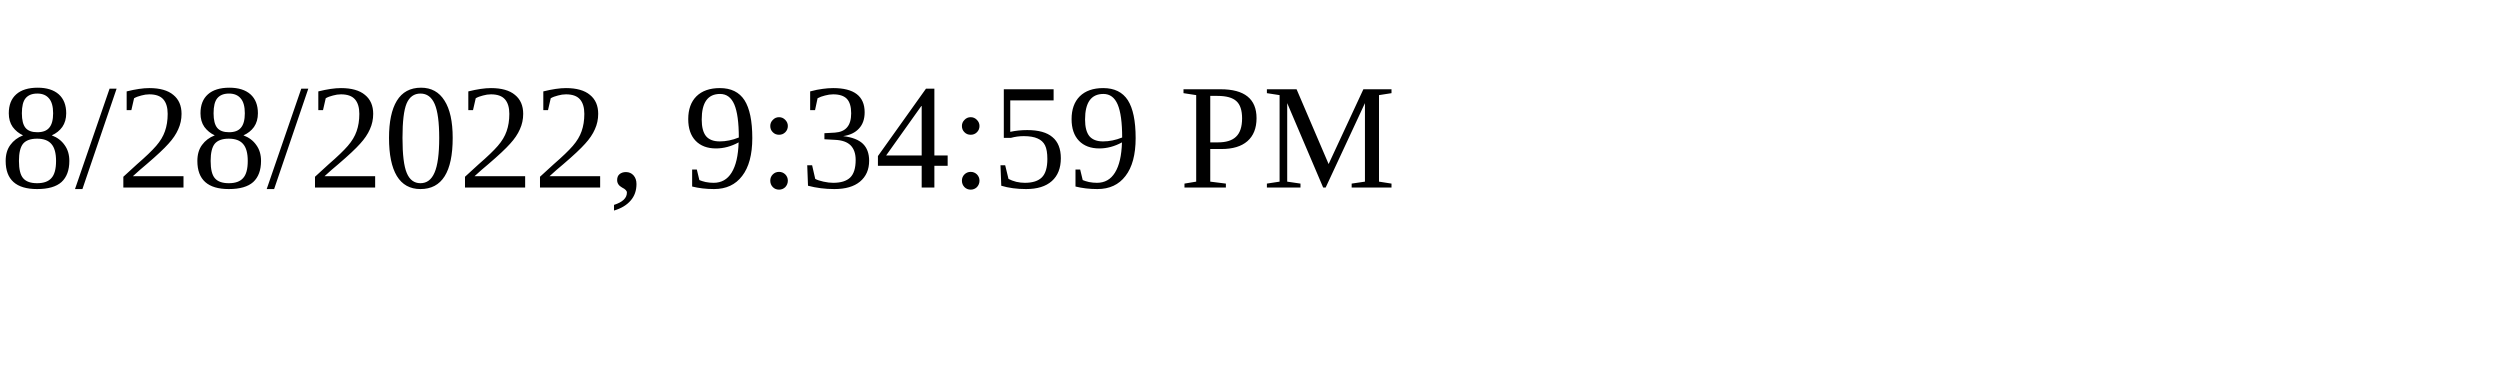
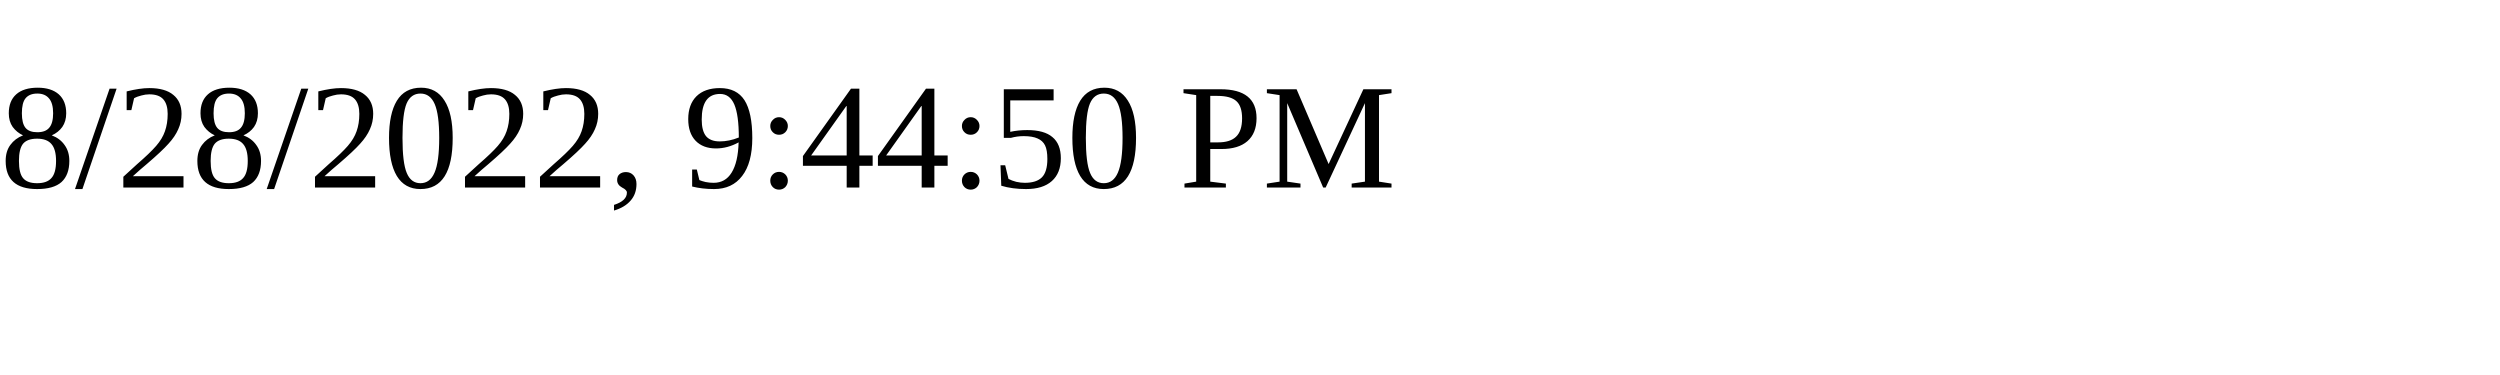
<svg xmlns="http://www.w3.org/2000/svg" height="30" width="200">
-   <text x="0" y="15">8/28/2022, 9:34:59 PM</text>
+   <text x="0" y="15">8/28/2022, 9:44:50 PM</text>
</svg>
